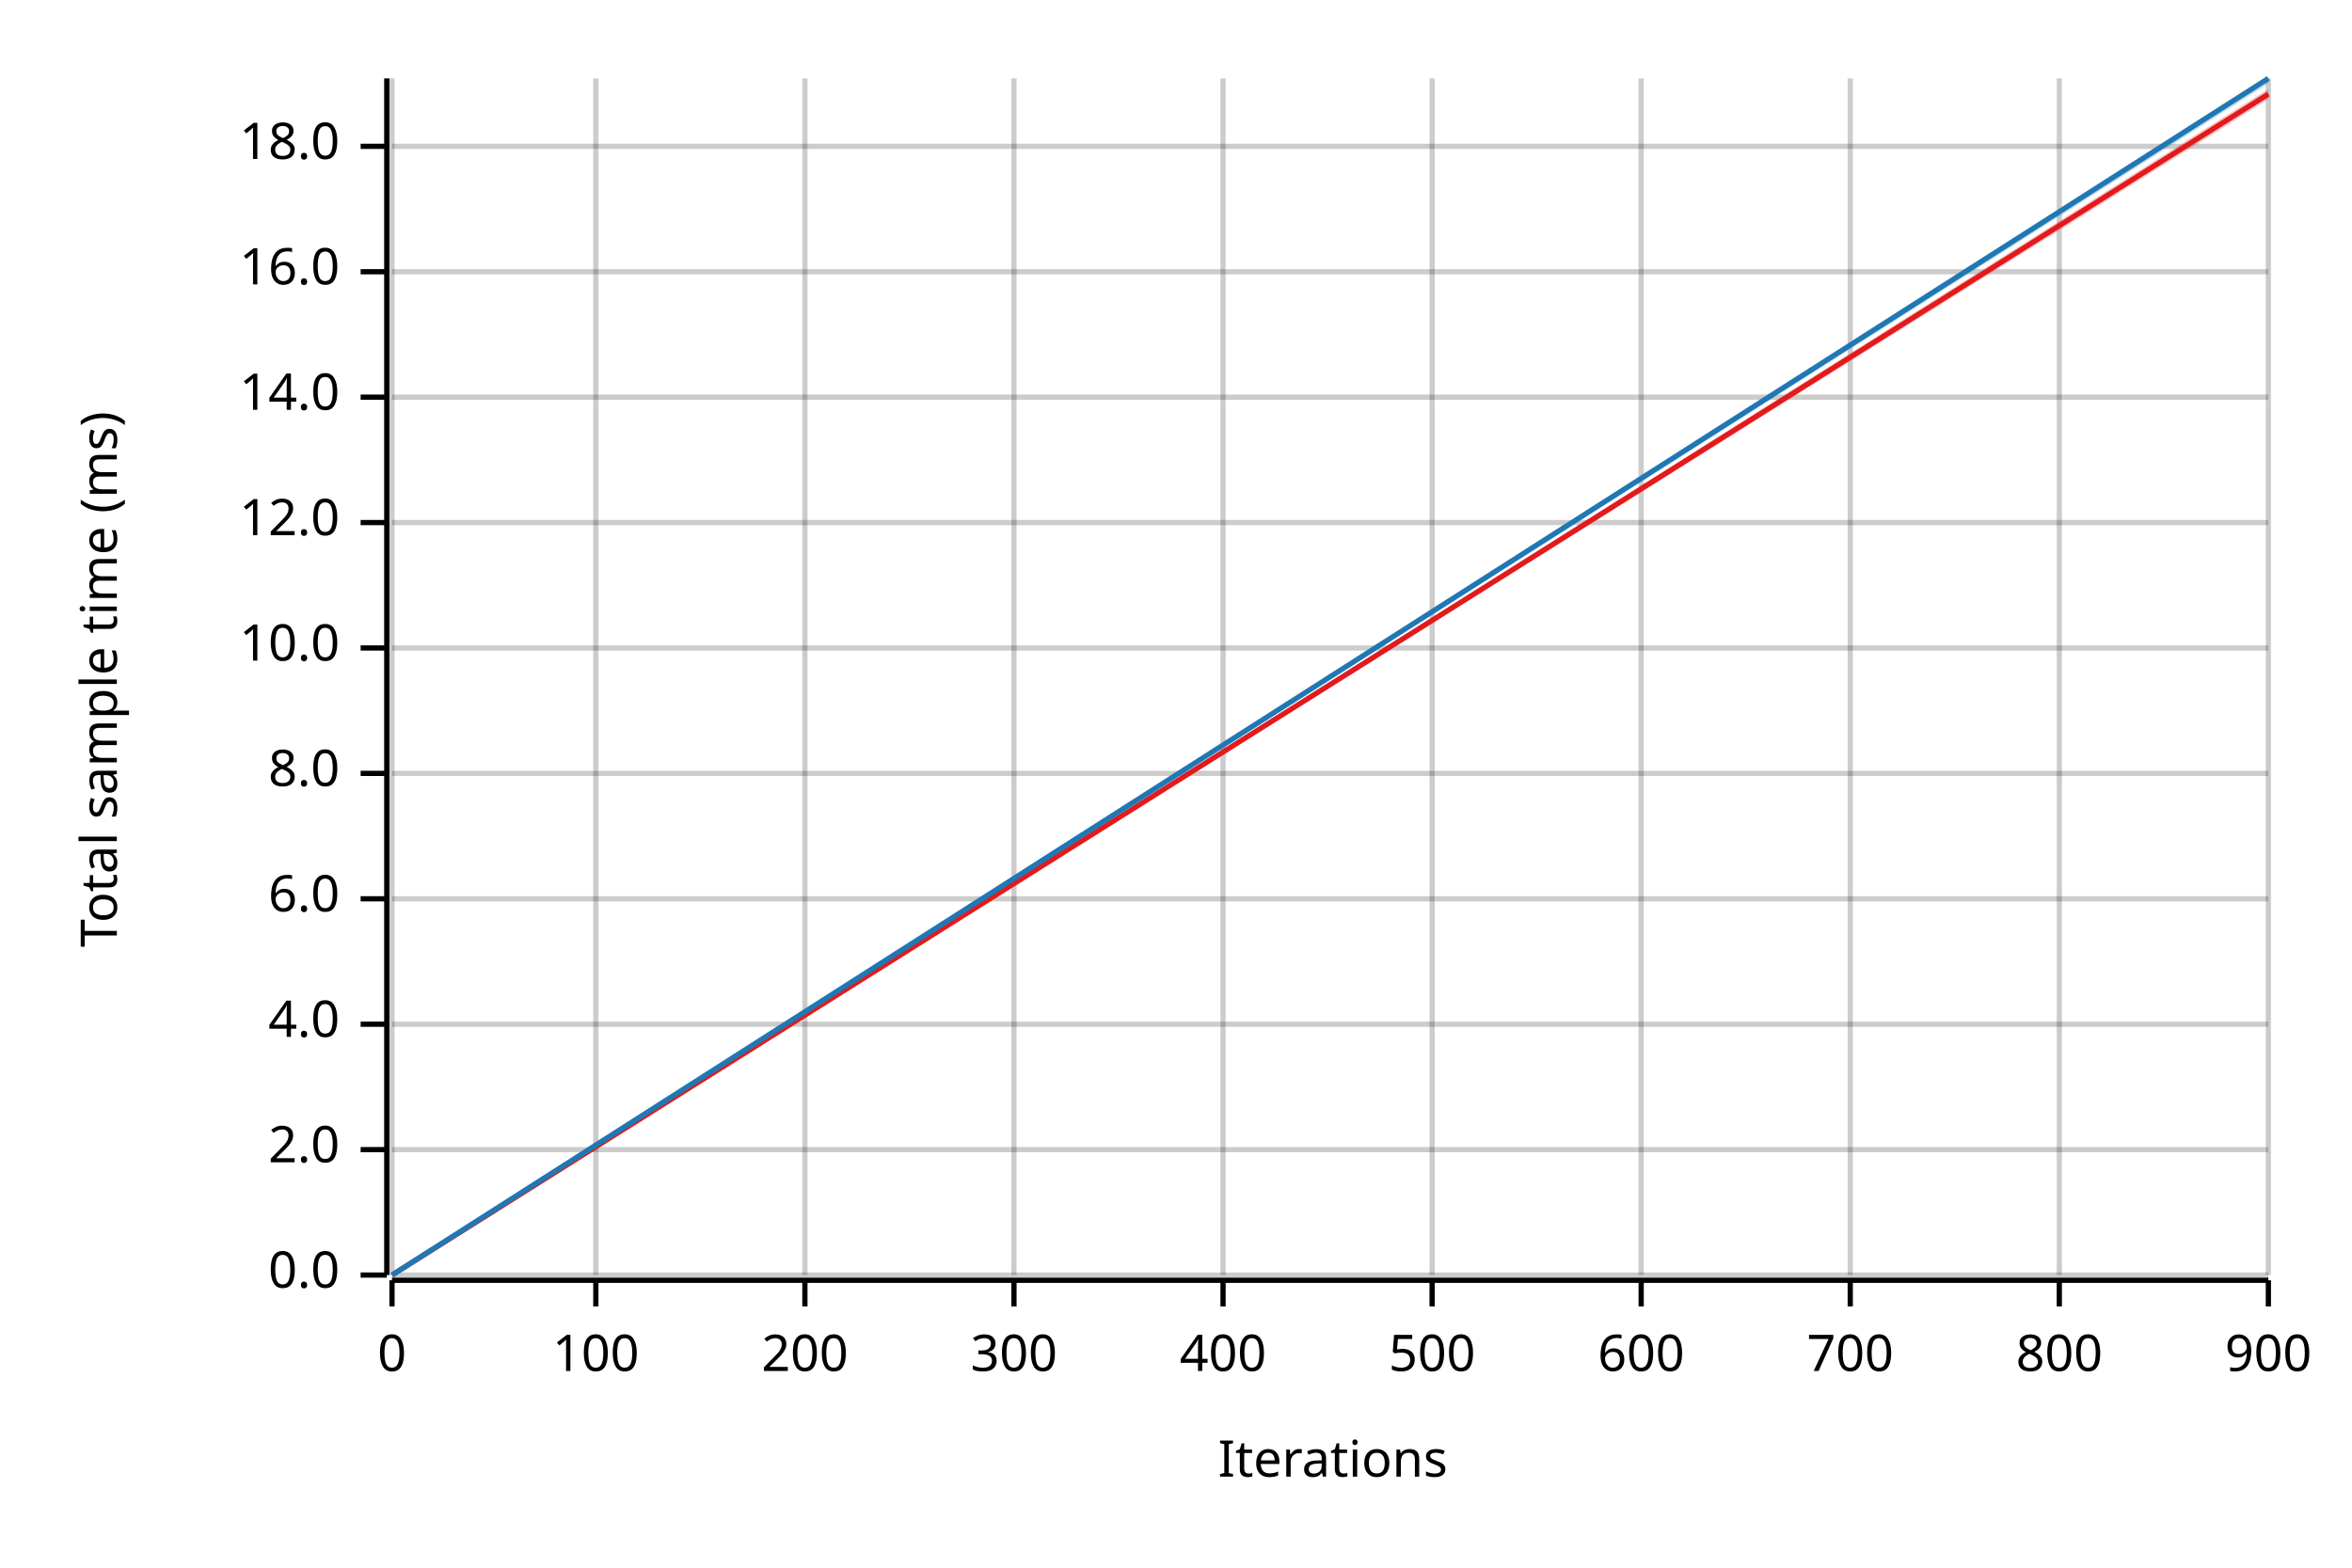
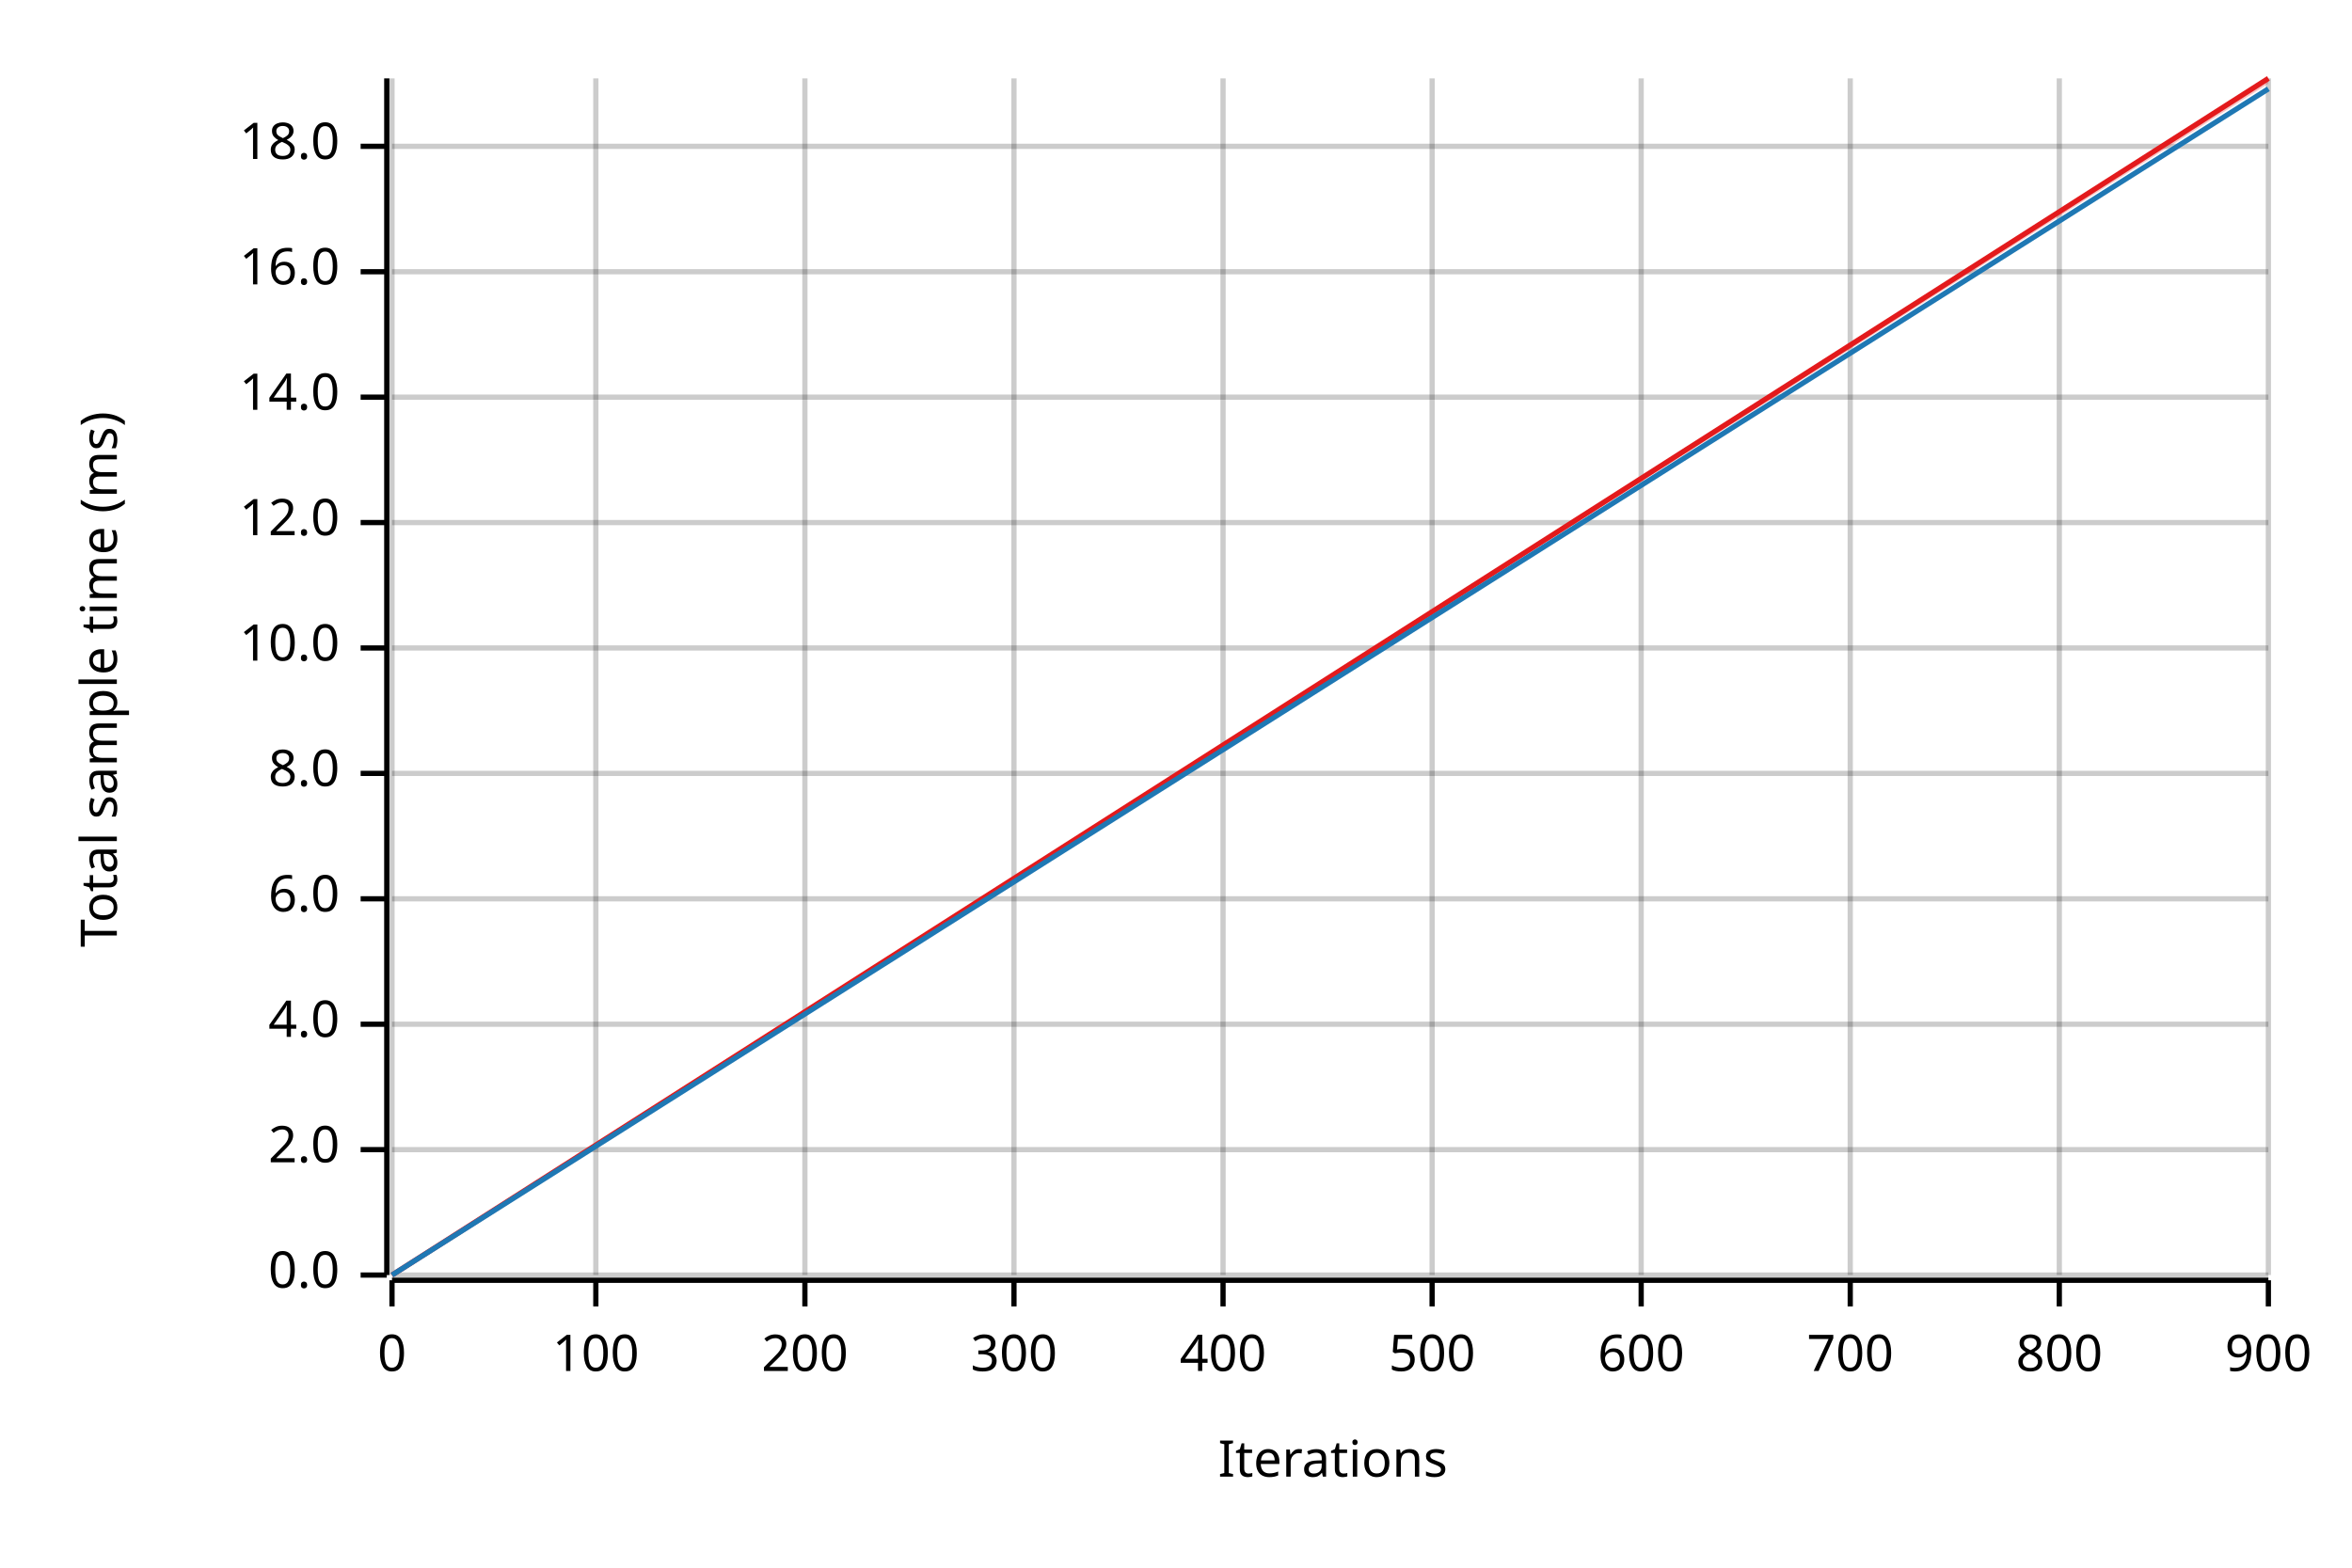
<svg xmlns="http://www.w3.org/2000/svg" width="450" height="300" viewBox="0 0 450 300">
  <text x="15" y="130" dy="0.76em" text-anchor="middle" font-family="sans-serif" font-size="9.677" opacity="1" fill="#000000" transform="rotate(270, 15, 130)">
Total sample time (ms)
</text>
  <text x="255" y="285" dy="-0.5ex" text-anchor="middle" font-family="sans-serif" font-size="9.677" opacity="1" fill="#000000">
Iterations
</text>
  <line opacity="0.2" stroke="#000000" stroke-width="1" x1="75" y1="244" x2="75" y2="15" />
  <line opacity="0.2" stroke="#000000" stroke-width="1" x1="114" y1="244" x2="114" y2="15" />
  <line opacity="0.2" stroke="#000000" stroke-width="1" x1="154" y1="244" x2="154" y2="15" />
  <line opacity="0.2" stroke="#000000" stroke-width="1" x1="194" y1="244" x2="194" y2="15" />
  <line opacity="0.2" stroke="#000000" stroke-width="1" x1="234" y1="244" x2="234" y2="15" />
  <line opacity="0.2" stroke="#000000" stroke-width="1" x1="274" y1="244" x2="274" y2="15" />
  <line opacity="0.2" stroke="#000000" stroke-width="1" x1="314" y1="244" x2="314" y2="15" />
  <line opacity="0.2" stroke="#000000" stroke-width="1" x1="354" y1="244" x2="354" y2="15" />
  <line opacity="0.2" stroke="#000000" stroke-width="1" x1="394" y1="244" x2="394" y2="15" />
  <line opacity="0.2" stroke="#000000" stroke-width="1" x1="434" y1="244" x2="434" y2="15" />
  <line opacity="0.2" stroke="#000000" stroke-width="1" x1="75" y1="244" x2="434" y2="244" />
  <line opacity="0.2" stroke="#000000" stroke-width="1" x1="75" y1="220" x2="434" y2="220" />
  <line opacity="0.2" stroke="#000000" stroke-width="1" x1="75" y1="196" x2="434" y2="196" />
  <line opacity="0.2" stroke="#000000" stroke-width="1" x1="75" y1="172" x2="434" y2="172" />
  <line opacity="0.2" stroke="#000000" stroke-width="1" x1="75" y1="148" x2="434" y2="148" />
  <line opacity="0.2" stroke="#000000" stroke-width="1" x1="75" y1="124" x2="434" y2="124" />
  <line opacity="0.2" stroke="#000000" stroke-width="1" x1="75" y1="100" x2="434" y2="100" />
  <line opacity="0.2" stroke="#000000" stroke-width="1" x1="75" y1="76" x2="434" y2="76" />
  <line opacity="0.2" stroke="#000000" stroke-width="1" x1="75" y1="52" x2="434" y2="52" />
  <line opacity="0.2" stroke="#000000" stroke-width="1" x1="75" y1="28" x2="434" y2="28" />
  <polyline fill="none" opacity="1" stroke="#000000" stroke-width="1" points="74,15 74,244 " />
  <text x="65" y="244" dy="0.5ex" text-anchor="end" font-family="sans-serif" font-size="9.677" opacity="1" fill="#000000">
0.0
</text>
  <polyline fill="none" opacity="1" stroke="#000000" stroke-width="1" points="69,244 74,244 " />
  <text x="65" y="220" dy="0.5ex" text-anchor="end" font-family="sans-serif" font-size="9.677" opacity="1" fill="#000000">
2.0
</text>
  <polyline fill="none" opacity="1" stroke="#000000" stroke-width="1" points="69,220 74,220 " />
  <text x="65" y="196" dy="0.5ex" text-anchor="end" font-family="sans-serif" font-size="9.677" opacity="1" fill="#000000">
4.0
</text>
  <polyline fill="none" opacity="1" stroke="#000000" stroke-width="1" points="69,196 74,196 " />
  <text x="65" y="172" dy="0.5ex" text-anchor="end" font-family="sans-serif" font-size="9.677" opacity="1" fill="#000000">
6.0
</text>
  <polyline fill="none" opacity="1" stroke="#000000" stroke-width="1" points="69,172 74,172 " />
  <text x="65" y="148" dy="0.5ex" text-anchor="end" font-family="sans-serif" font-size="9.677" opacity="1" fill="#000000">
8.0
</text>
  <polyline fill="none" opacity="1" stroke="#000000" stroke-width="1" points="69,148 74,148 " />
  <text x="65" y="124" dy="0.5ex" text-anchor="end" font-family="sans-serif" font-size="9.677" opacity="1" fill="#000000">
10.0
</text>
  <polyline fill="none" opacity="1" stroke="#000000" stroke-width="1" points="69,124 74,124 " />
  <text x="65" y="100" dy="0.5ex" text-anchor="end" font-family="sans-serif" font-size="9.677" opacity="1" fill="#000000">
12.0
</text>
  <polyline fill="none" opacity="1" stroke="#000000" stroke-width="1" points="69,100 74,100 " />
  <text x="65" y="76" dy="0.5ex" text-anchor="end" font-family="sans-serif" font-size="9.677" opacity="1" fill="#000000">
14.0
</text>
  <polyline fill="none" opacity="1" stroke="#000000" stroke-width="1" points="69,76 74,76 " />
  <text x="65" y="52" dy="0.5ex" text-anchor="end" font-family="sans-serif" font-size="9.677" opacity="1" fill="#000000">
16.0
</text>
  <polyline fill="none" opacity="1" stroke="#000000" stroke-width="1" points="69,52 74,52 " />
  <text x="65" y="28" dy="0.5ex" text-anchor="end" font-family="sans-serif" font-size="9.677" opacity="1" fill="#000000">
18.0
</text>
  <polyline fill="none" opacity="1" stroke="#000000" stroke-width="1" points="69,28 74,28 " />
  <polyline fill="none" opacity="1" stroke="#000000" stroke-width="1" points="75,245 434,245 " />
  <text x="75" y="255" dy="0.76em" text-anchor="middle" font-family="sans-serif" font-size="9.677" opacity="1" fill="#000000">
0
</text>
  <polyline fill="none" opacity="1" stroke="#000000" stroke-width="1" points="75,245 75,250 " />
  <text x="114" y="255" dy="0.76em" text-anchor="middle" font-family="sans-serif" font-size="9.677" opacity="1" fill="#000000">
100
</text>
  <polyline fill="none" opacity="1" stroke="#000000" stroke-width="1" points="114,245 114,250 " />
  <text x="154" y="255" dy="0.76em" text-anchor="middle" font-family="sans-serif" font-size="9.677" opacity="1" fill="#000000">
200
</text>
  <polyline fill="none" opacity="1" stroke="#000000" stroke-width="1" points="154,245 154,250 " />
  <text x="194" y="255" dy="0.76em" text-anchor="middle" font-family="sans-serif" font-size="9.677" opacity="1" fill="#000000">
300
</text>
  <polyline fill="none" opacity="1" stroke="#000000" stroke-width="1" points="194,245 194,250 " />
  <text x="234" y="255" dy="0.76em" text-anchor="middle" font-family="sans-serif" font-size="9.677" opacity="1" fill="#000000">
400
</text>
  <polyline fill="none" opacity="1" stroke="#000000" stroke-width="1" points="234,245 234,250 " />
  <text x="274" y="255" dy="0.76em" text-anchor="middle" font-family="sans-serif" font-size="9.677" opacity="1" fill="#000000">
500
</text>
  <polyline fill="none" opacity="1" stroke="#000000" stroke-width="1" points="274,245 274,250 " />
  <text x="314" y="255" dy="0.76em" text-anchor="middle" font-family="sans-serif" font-size="9.677" opacity="1" fill="#000000">
600
</text>
  <polyline fill="none" opacity="1" stroke="#000000" stroke-width="1" points="314,245 314,250 " />
  <text x="354" y="255" dy="0.76em" text-anchor="middle" font-family="sans-serif" font-size="9.677" opacity="1" fill="#000000">
700
</text>
  <polyline fill="none" opacity="1" stroke="#000000" stroke-width="1" points="354,245 354,250 " />
  <text x="394" y="255" dy="0.76em" text-anchor="middle" font-family="sans-serif" font-size="9.677" opacity="1" fill="#000000">
800
</text>
  <polyline fill="none" opacity="1" stroke="#000000" stroke-width="1" points="394,245 394,250 " />
  <text x="434" y="255" dy="0.76em" text-anchor="middle" font-family="sans-serif" font-size="9.677" opacity="1" fill="#000000">
900
</text>
  <polyline fill="none" opacity="1" stroke="#000000" stroke-width="1" points="434,245 434,250 " />
-   <polyline fill="none" opacity="1" stroke="#E31A1C" stroke-width="1" points="75,244 434,18 " />
-   <polygon opacity="0.25" fill="#E31A1C" points="75,244 434,19 434,17 " />
-   <polyline fill="none" opacity="1" stroke="#1F78B4" stroke-width="1" points="75,244 434,15 " />
-   <polygon opacity="0.25" fill="#1F78B4" points="75,244 434,16 434,15 " />
+   <polyline fill="none" opacity="1" stroke="#E31A1C" stroke-width="1" points="75,244 434,15 " />
+   <polygon opacity="0.25" fill="#E31A1C" points="75,244 434,16 434,15 " />
+   <polyline fill="none" opacity="1" stroke="#1F78B4" stroke-width="1" points="75,244 434,17 " />
+   <polygon opacity="0.25" fill="#1F78B4" points="75,244 434,17 434,17 " />
</svg>
